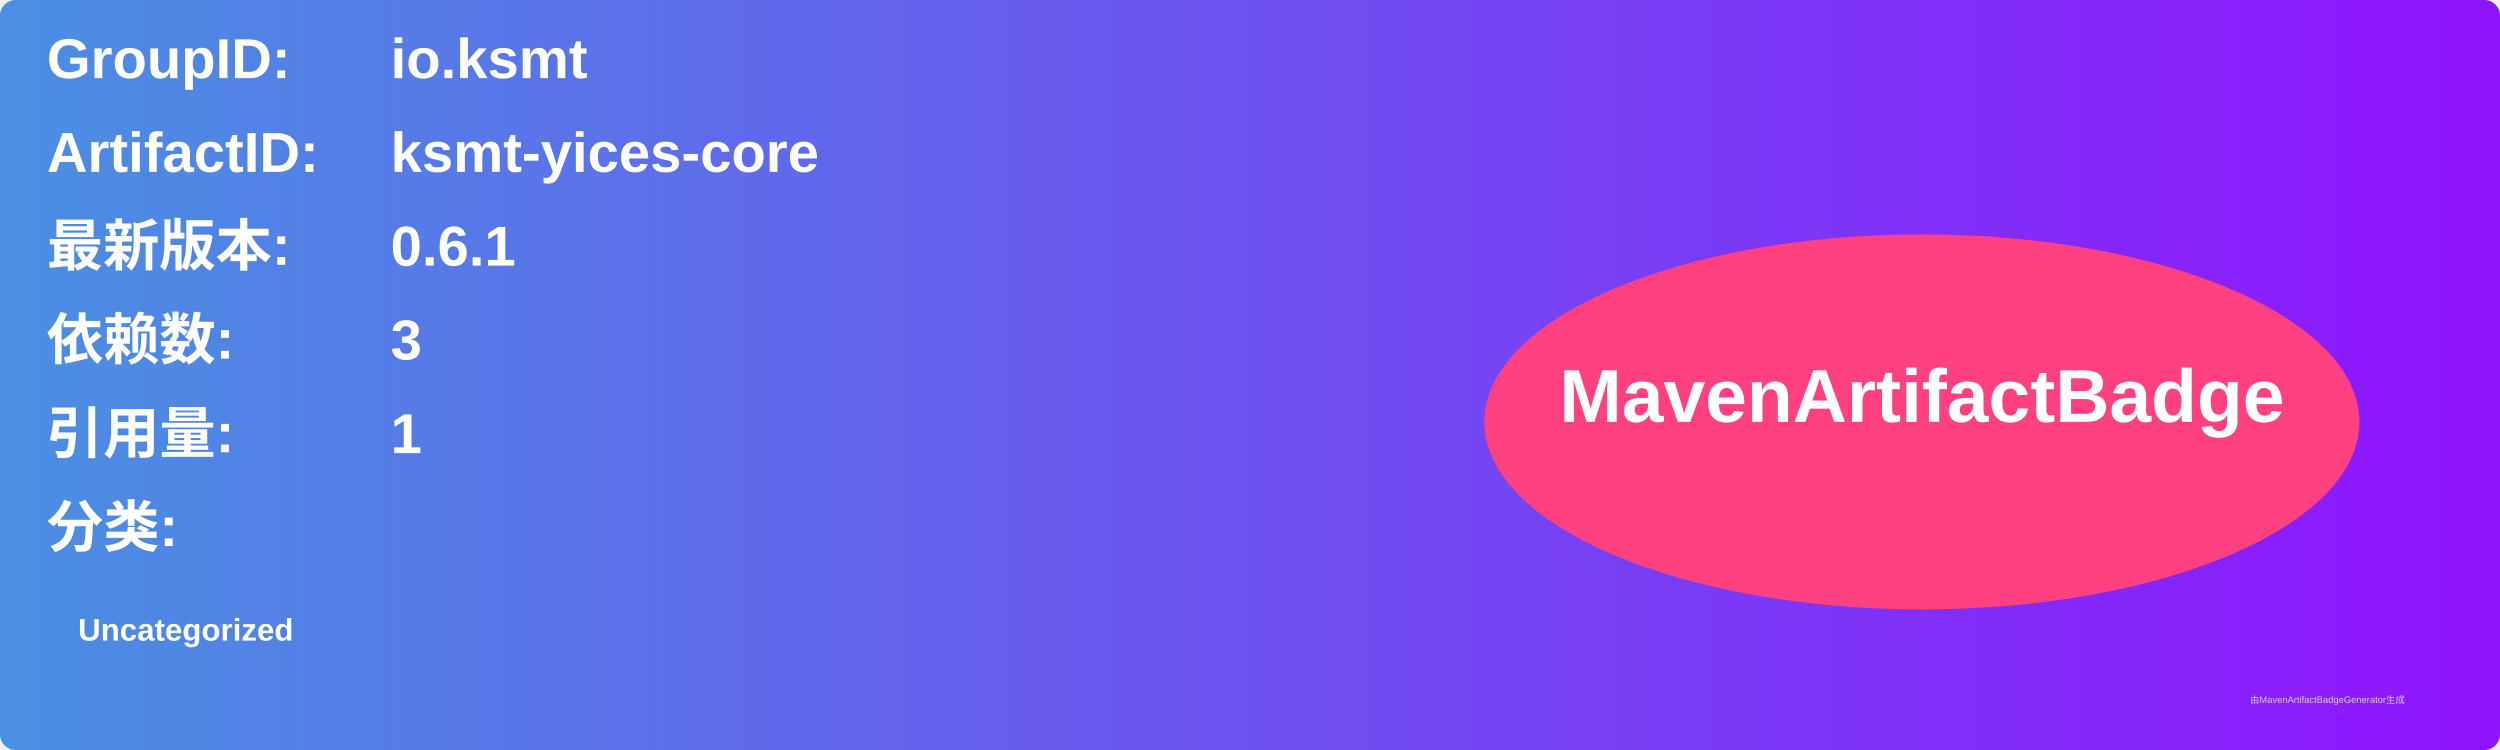
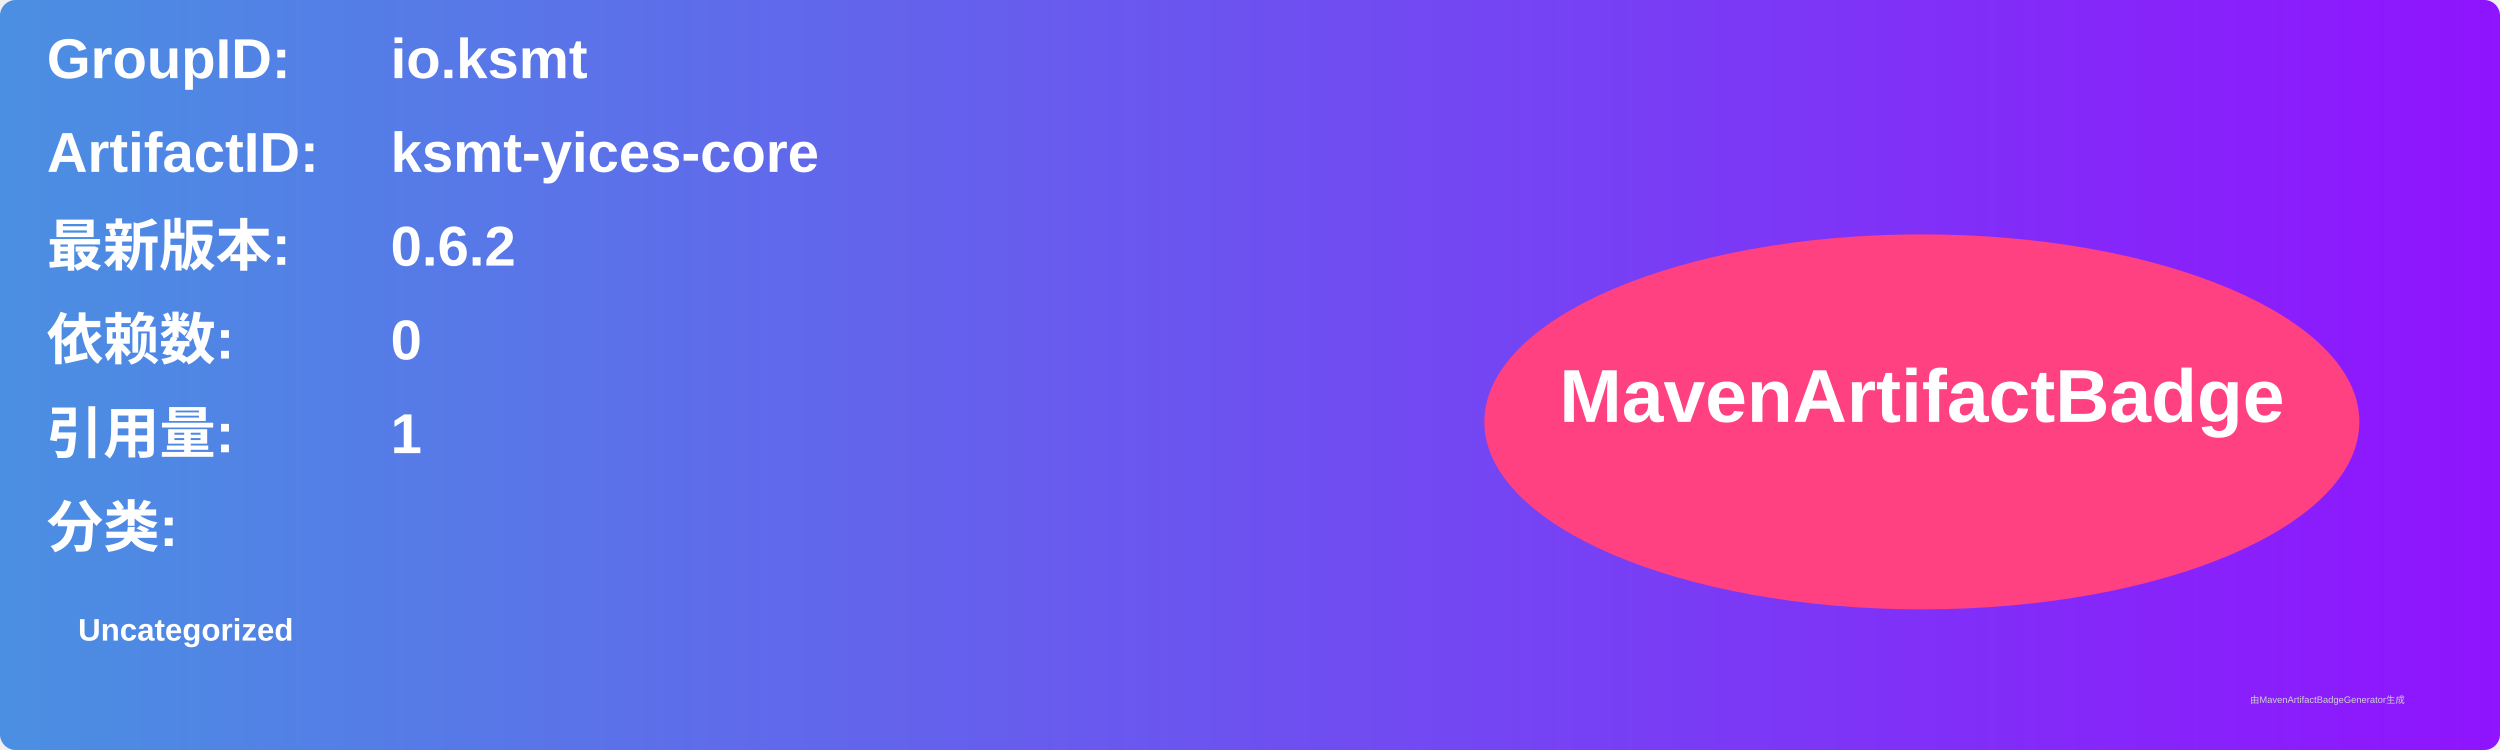
<svg xmlns="http://www.w3.org/2000/svg" width="800" height="240" viewBox="0 0 800 240">
  <linearGradient id="grad" x1="0%" y1="0%" x2="100%" y2="0%">
    <stop offset="0%" stop-color="#4a90e2" />
    <stop offset="100%" stop-color="#9013fe" />
  </linearGradient>
  <rect width="100%" height="100%" rx="5" ry="5" fill="url(#grad)" />
  <g transform="translate(15, 15)">
    <text x="0" y="10" font-family="Arial" font-size="18" fill="white" font-weight="bold" width="260">GroupID:</text>
    <text x="110" y="10" font-family="Arial" font-size="18" fill="white" font-weight="bold" width="460">io.ksmt</text>
    <text x="0" y="40" font-family="Arial" font-size="18" fill="white" font-weight="bold" width="260">ArtifactID:</text>
    <text x="110" y="40" font-family="Arial" font-size="18" fill="white" font-weight="bold" width="460">ksmt-yices-core</text>
    <text x="0" y="70" font-family="Arial" font-size="18" fill="white" font-weight="bold">最新版本:</text>
    <text x="110" y="70" font-family="Arial" font-size="18" fill="white" font-weight="bold">
-       <tspan font-weight="bold">0.6.1</tspan>
+       <tspan font-weight="bold">0.6.2</tspan>
    </text>
    <text x="0" y="100" font-family="Arial" font-size="18" fill="white" font-weight="bold">依赖数: </text>
    <text x="110" y="100" font-family="Arial" font-size="18" fill="white">
-       <tspan font-weight="bold">3</tspan>
+       <tspan font-weight="bold">0</tspan>
    </text>
    <text x="0" y="130" font-family="Arial" font-size="18" fill="white" font-weight="bold">引用量: </text>
    <text x="110" y="130" font-family="Arial" font-size="18" fill="white">
      <tspan font-weight="bold">1</tspan>
    </text>
    <text x="0" y="160" font-family="Arial" font-size="18" fill="white" font-weight="bold">分类:</text>
    <text x="10" y="190" font-family="Arial" font-size="10" fill="white">
      <tspan font-weight="bold">Uncategorized</tspan>
    </text>
    <ellipse cx="600" cy="120" rx="140" ry="60" fill="#ff4081" />
    <text x="600" y="120" text-anchor="middle" font-family="Arial" font-size="24" fill="white" font-weight="bold">MavenArtifactBadge</text>
  </g>
  <text x="720" y="225" font-family="Arial" font-size="3" fill="#d0d0d0">由MavenArtifactBadgeGenerator生成</text>
</svg>
